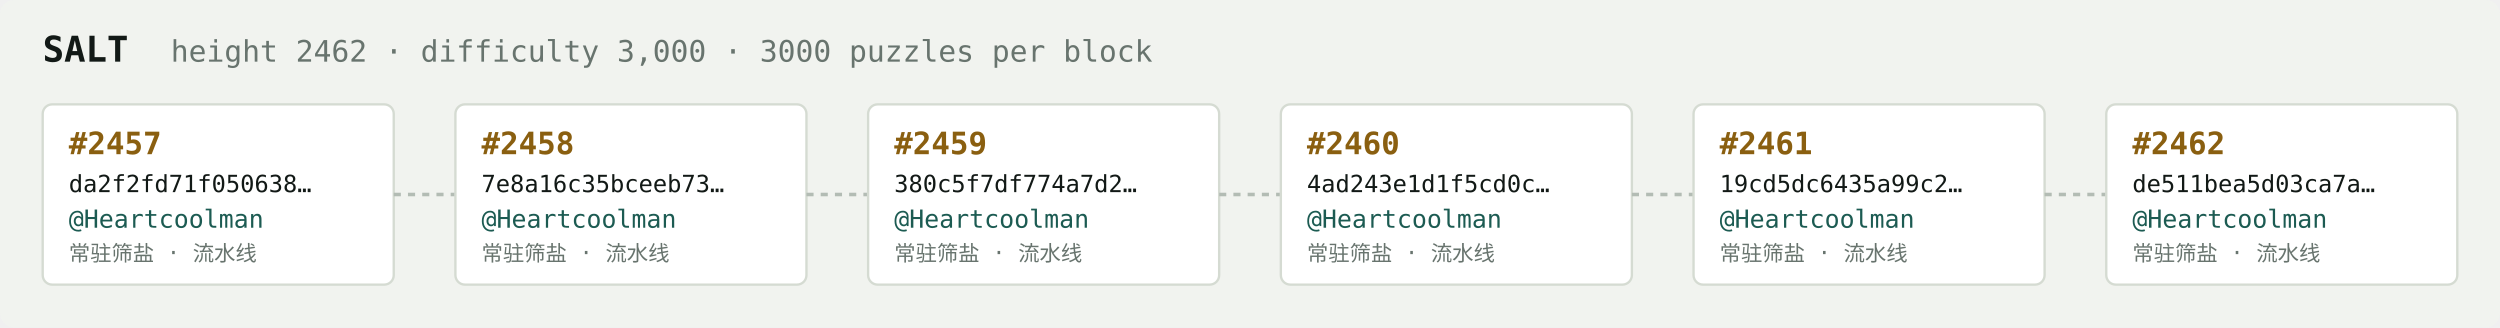
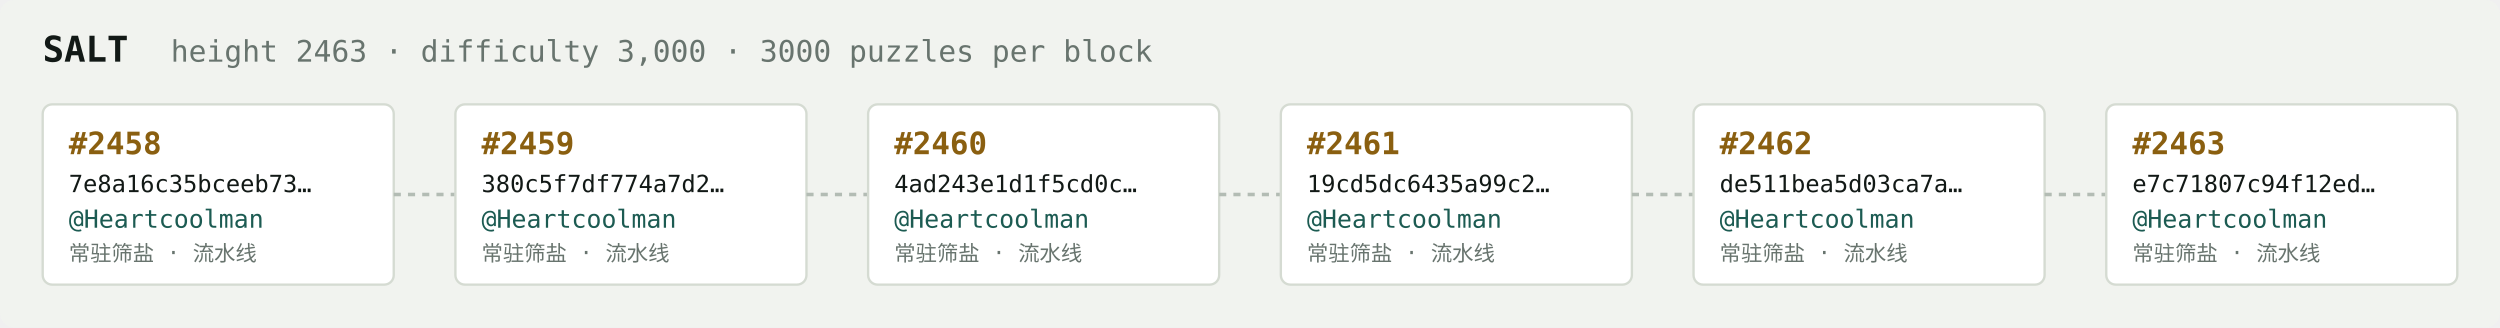
<svg xmlns="http://www.w3.org/2000/svg" width="1054" height="138" viewBox="0 0 1054 138" font-family="ui-monospace,SFMono-Regular,Menlo,monospace">
  <rect fill="#f1f3ef" width="1054" height="138" rx="6" />
  <text x="18" y="26" fill="#121916" font-size="15" font-weight="700">SALT</text>
-   <text x="72" y="26" fill="#68746e" font-size="12.5">height 2462 · difficulty 3,000 · 3000 puzzles per block</text>
+   <text x="72" y="26" fill="#68746e" font-size="12.5">height 2463 · difficulty 3,000 · 3000 puzzles per block</text>
  <rect x="18" y="44" width="148" height="76" rx="4" fill="#ffffff" stroke="#d5dbd2" stroke-width="1" />
-   <text x="29" y="65" fill="#8a5f10" font-size="13" font-weight="700">#2457</text>
-   <text x="29" y="81" fill="#121916" font-size="10">da2f2fd71f050638…</text>
+   <text x="29" y="65" fill="#8a5f10" font-size="13" font-weight="700">#2458</text>
+   <text x="29" y="81" fill="#121916" font-size="10">7e8a16c35bceeb73…</text>
  <text x="29" y="96" fill="#1c5b52" font-size="10.5">@Heartcoolman</text>
  <text x="29" y="110" fill="#68746e" font-size="9">常驻筛盐 · 流水线</text>
  <line x1="166" y1="82.0" x2="192" y2="82.0" stroke="#b3bcb4" stroke-width="1.5" stroke-dasharray="3 3" />
  <rect x="192" y="44" width="148" height="76" rx="4" fill="#ffffff" stroke="#d5dbd2" stroke-width="1" />
-   <text x="203" y="65" fill="#8a5f10" font-size="13" font-weight="700">#2458</text>
-   <text x="203" y="81" fill="#121916" font-size="10">7e8a16c35bceeb73…</text>
+   <text x="203" y="65" fill="#8a5f10" font-size="13" font-weight="700">#2459</text>
+   <text x="203" y="81" fill="#121916" font-size="10">380c5f7df774a7d2…</text>
  <text x="203" y="96" fill="#1c5b52" font-size="10.5">@Heartcoolman</text>
  <text x="203" y="110" fill="#68746e" font-size="9">常驻筛盐 · 流水线</text>
  <line x1="340" y1="82.0" x2="366" y2="82.0" stroke="#b3bcb4" stroke-width="1.5" stroke-dasharray="3 3" />
  <rect x="366" y="44" width="148" height="76" rx="4" fill="#ffffff" stroke="#d5dbd2" stroke-width="1" />
-   <text x="377" y="65" fill="#8a5f10" font-size="13" font-weight="700">#2459</text>
-   <text x="377" y="81" fill="#121916" font-size="10">380c5f7df774a7d2…</text>
+   <text x="377" y="65" fill="#8a5f10" font-size="13" font-weight="700">#2460</text>
+   <text x="377" y="81" fill="#121916" font-size="10">4ad243e1d1f5cd0c…</text>
  <text x="377" y="96" fill="#1c5b52" font-size="10.5">@Heartcoolman</text>
  <text x="377" y="110" fill="#68746e" font-size="9">常驻筛盐 · 流水线</text>
  <line x1="514" y1="82.0" x2="540" y2="82.0" stroke="#b3bcb4" stroke-width="1.5" stroke-dasharray="3 3" />
  <rect x="540" y="44" width="148" height="76" rx="4" fill="#ffffff" stroke="#d5dbd2" stroke-width="1" />
-   <text x="551" y="65" fill="#8a5f10" font-size="13" font-weight="700">#2460</text>
-   <text x="551" y="81" fill="#121916" font-size="10">4ad243e1d1f5cd0c…</text>
+   <text x="551" y="65" fill="#8a5f10" font-size="13" font-weight="700">#2461</text>
+   <text x="551" y="81" fill="#121916" font-size="10">19cd5dc6435a99c2…</text>
  <text x="551" y="96" fill="#1c5b52" font-size="10.5">@Heartcoolman</text>
  <text x="551" y="110" fill="#68746e" font-size="9">常驻筛盐 · 流水线</text>
  <line x1="688" y1="82.0" x2="714" y2="82.0" stroke="#b3bcb4" stroke-width="1.5" stroke-dasharray="3 3" />
  <rect x="714" y="44" width="148" height="76" rx="4" fill="#ffffff" stroke="#d5dbd2" stroke-width="1" />
-   <text x="725" y="65" fill="#8a5f10" font-size="13" font-weight="700">#2461</text>
-   <text x="725" y="81" fill="#121916" font-size="10">19cd5dc6435a99c2…</text>
+   <text x="725" y="65" fill="#8a5f10" font-size="13" font-weight="700">#2462</text>
+   <text x="725" y="81" fill="#121916" font-size="10">de511bea5d03ca7a…</text>
  <text x="725" y="96" fill="#1c5b52" font-size="10.5">@Heartcoolman</text>
  <text x="725" y="110" fill="#68746e" font-size="9">常驻筛盐 · 流水线</text>
  <line x1="862" y1="82.0" x2="888" y2="82.0" stroke="#b3bcb4" stroke-width="1.5" stroke-dasharray="3 3" />
  <rect x="888" y="44" width="148" height="76" rx="4" fill="#ffffff" stroke="#d5dbd2" stroke-width="1" />
-   <text x="899" y="65" fill="#8a5f10" font-size="13" font-weight="700">#2462</text>
-   <text x="899" y="81" fill="#121916" font-size="10">de511bea5d03ca7a…</text>
+   <text x="899" y="65" fill="#8a5f10" font-size="13" font-weight="700">#2463</text>
+   <text x="899" y="81" fill="#121916" font-size="10">e7c71807c94f12ed…</text>
  <text x="899" y="96" fill="#1c5b52" font-size="10.5">@Heartcoolman</text>
  <text x="899" y="110" fill="#68746e" font-size="9">常驻筛盐 · 流水线</text>
</svg>
